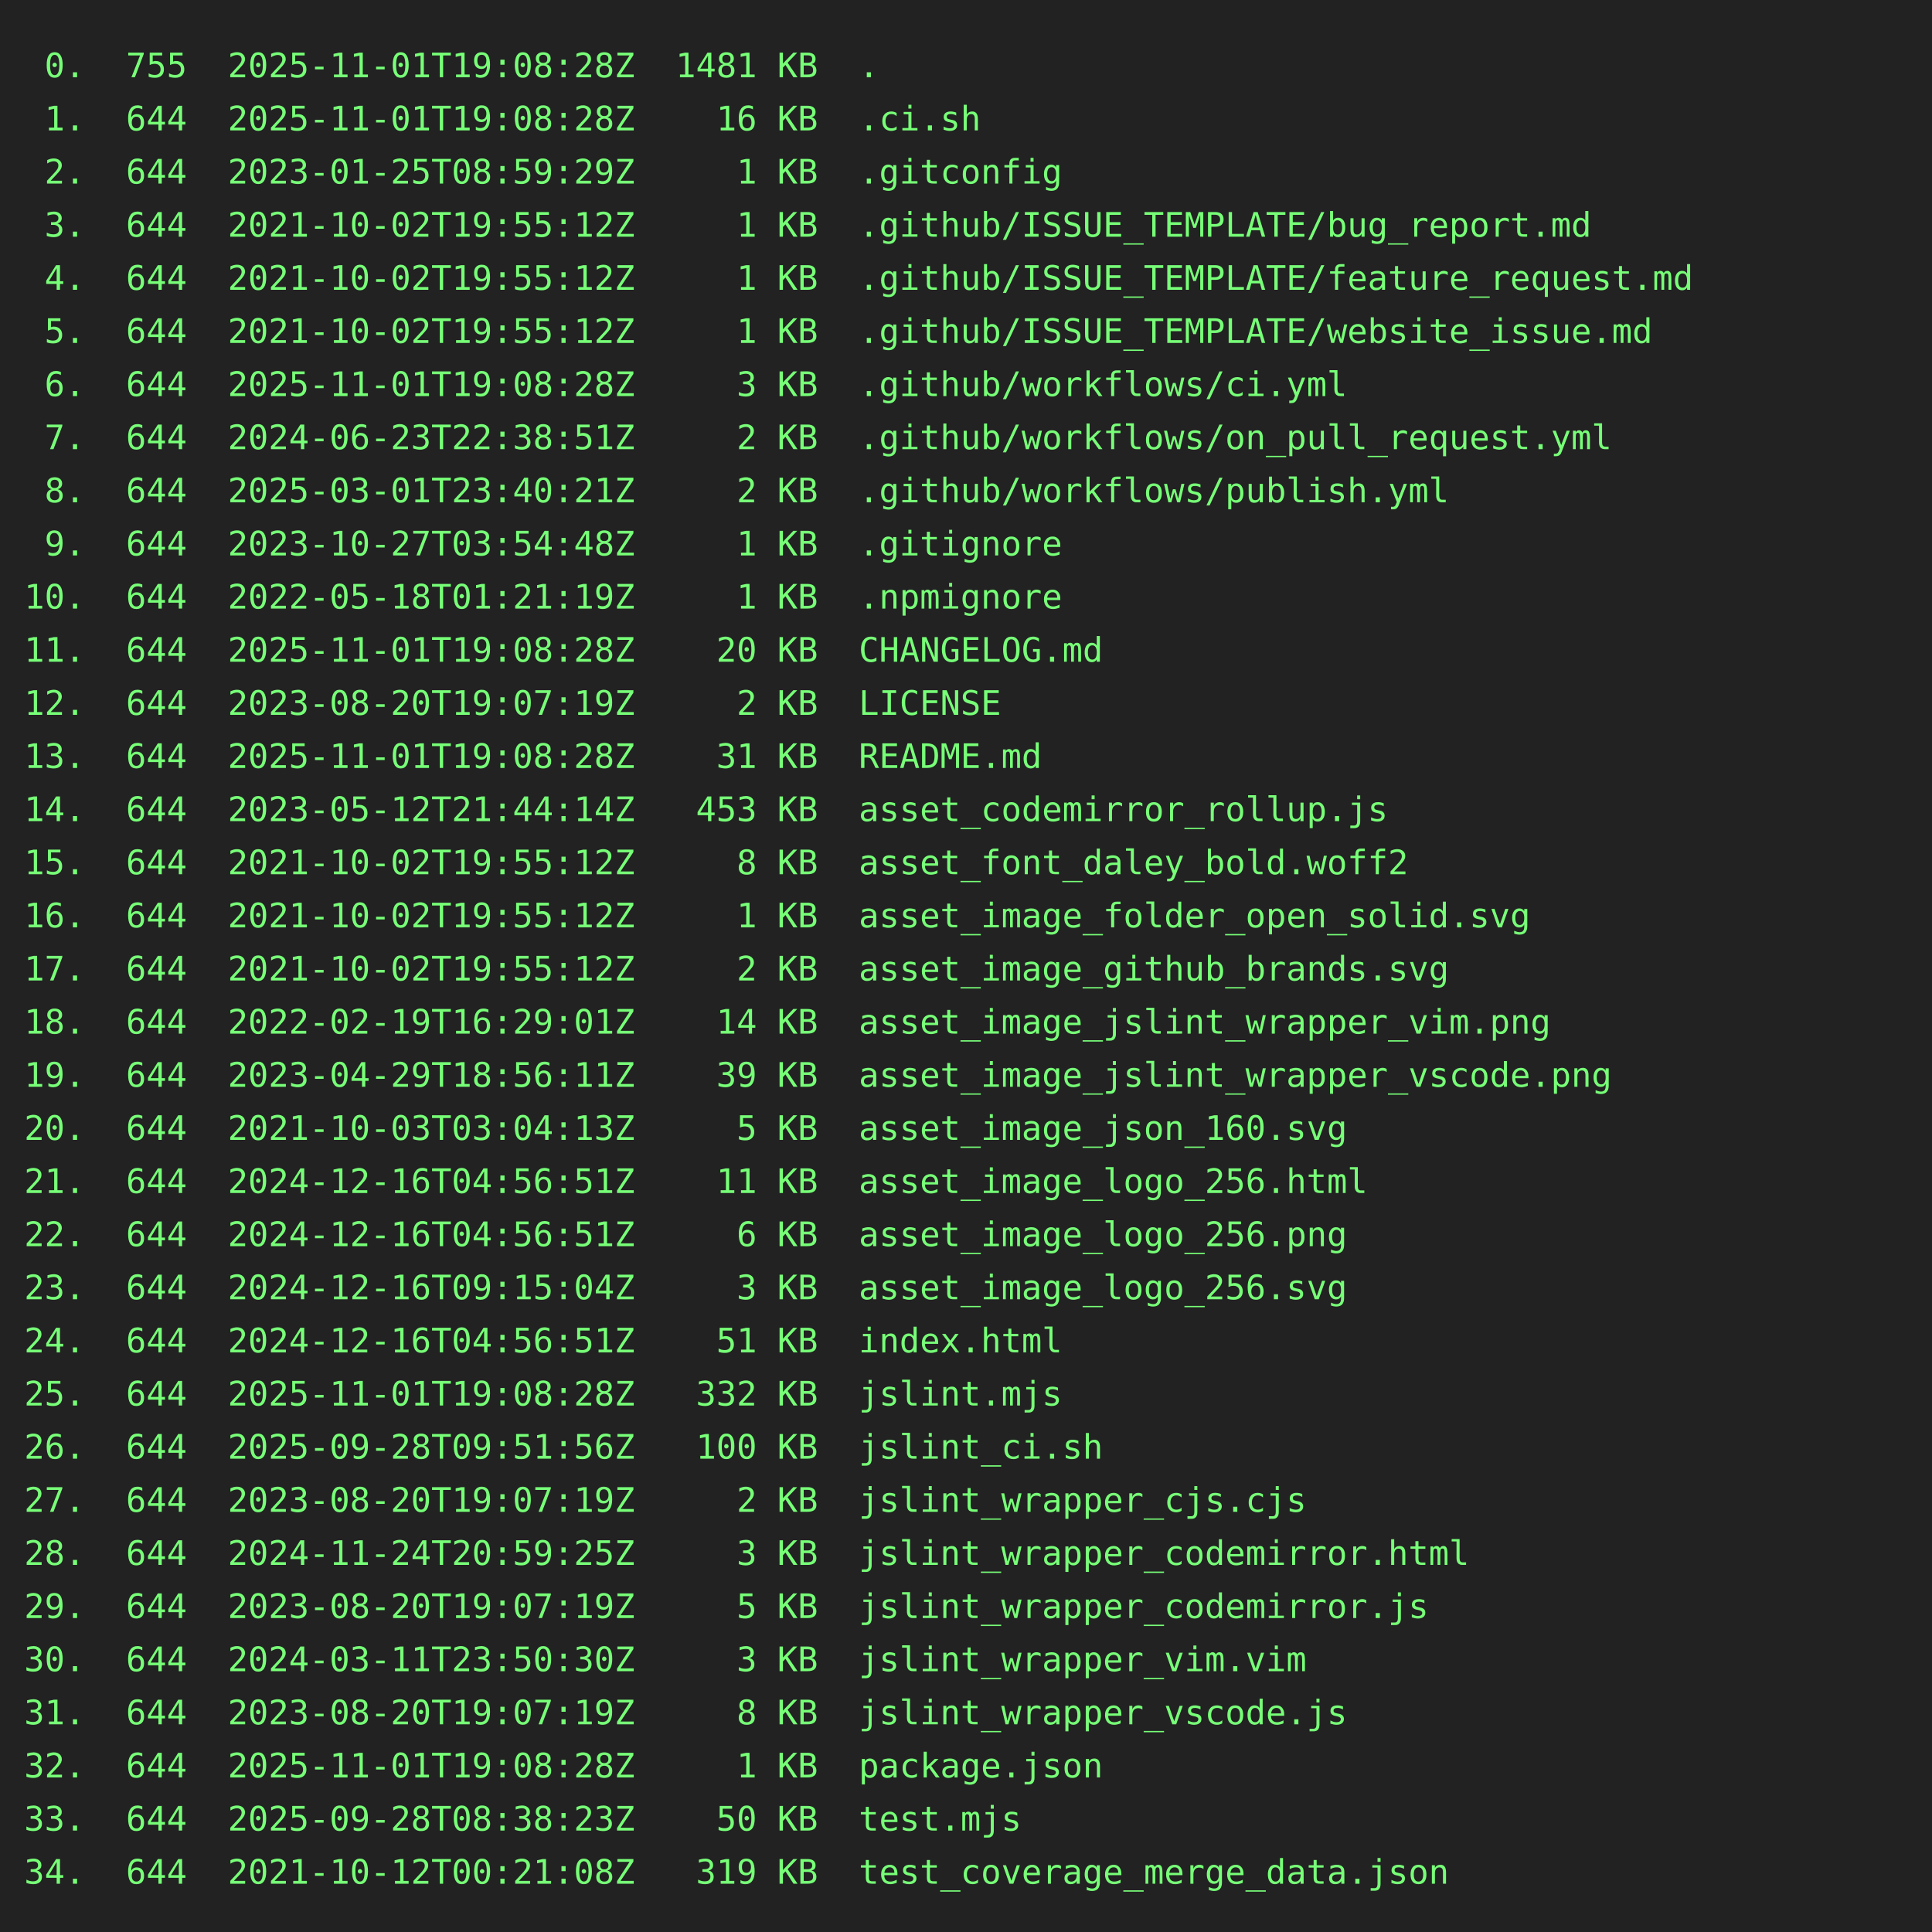
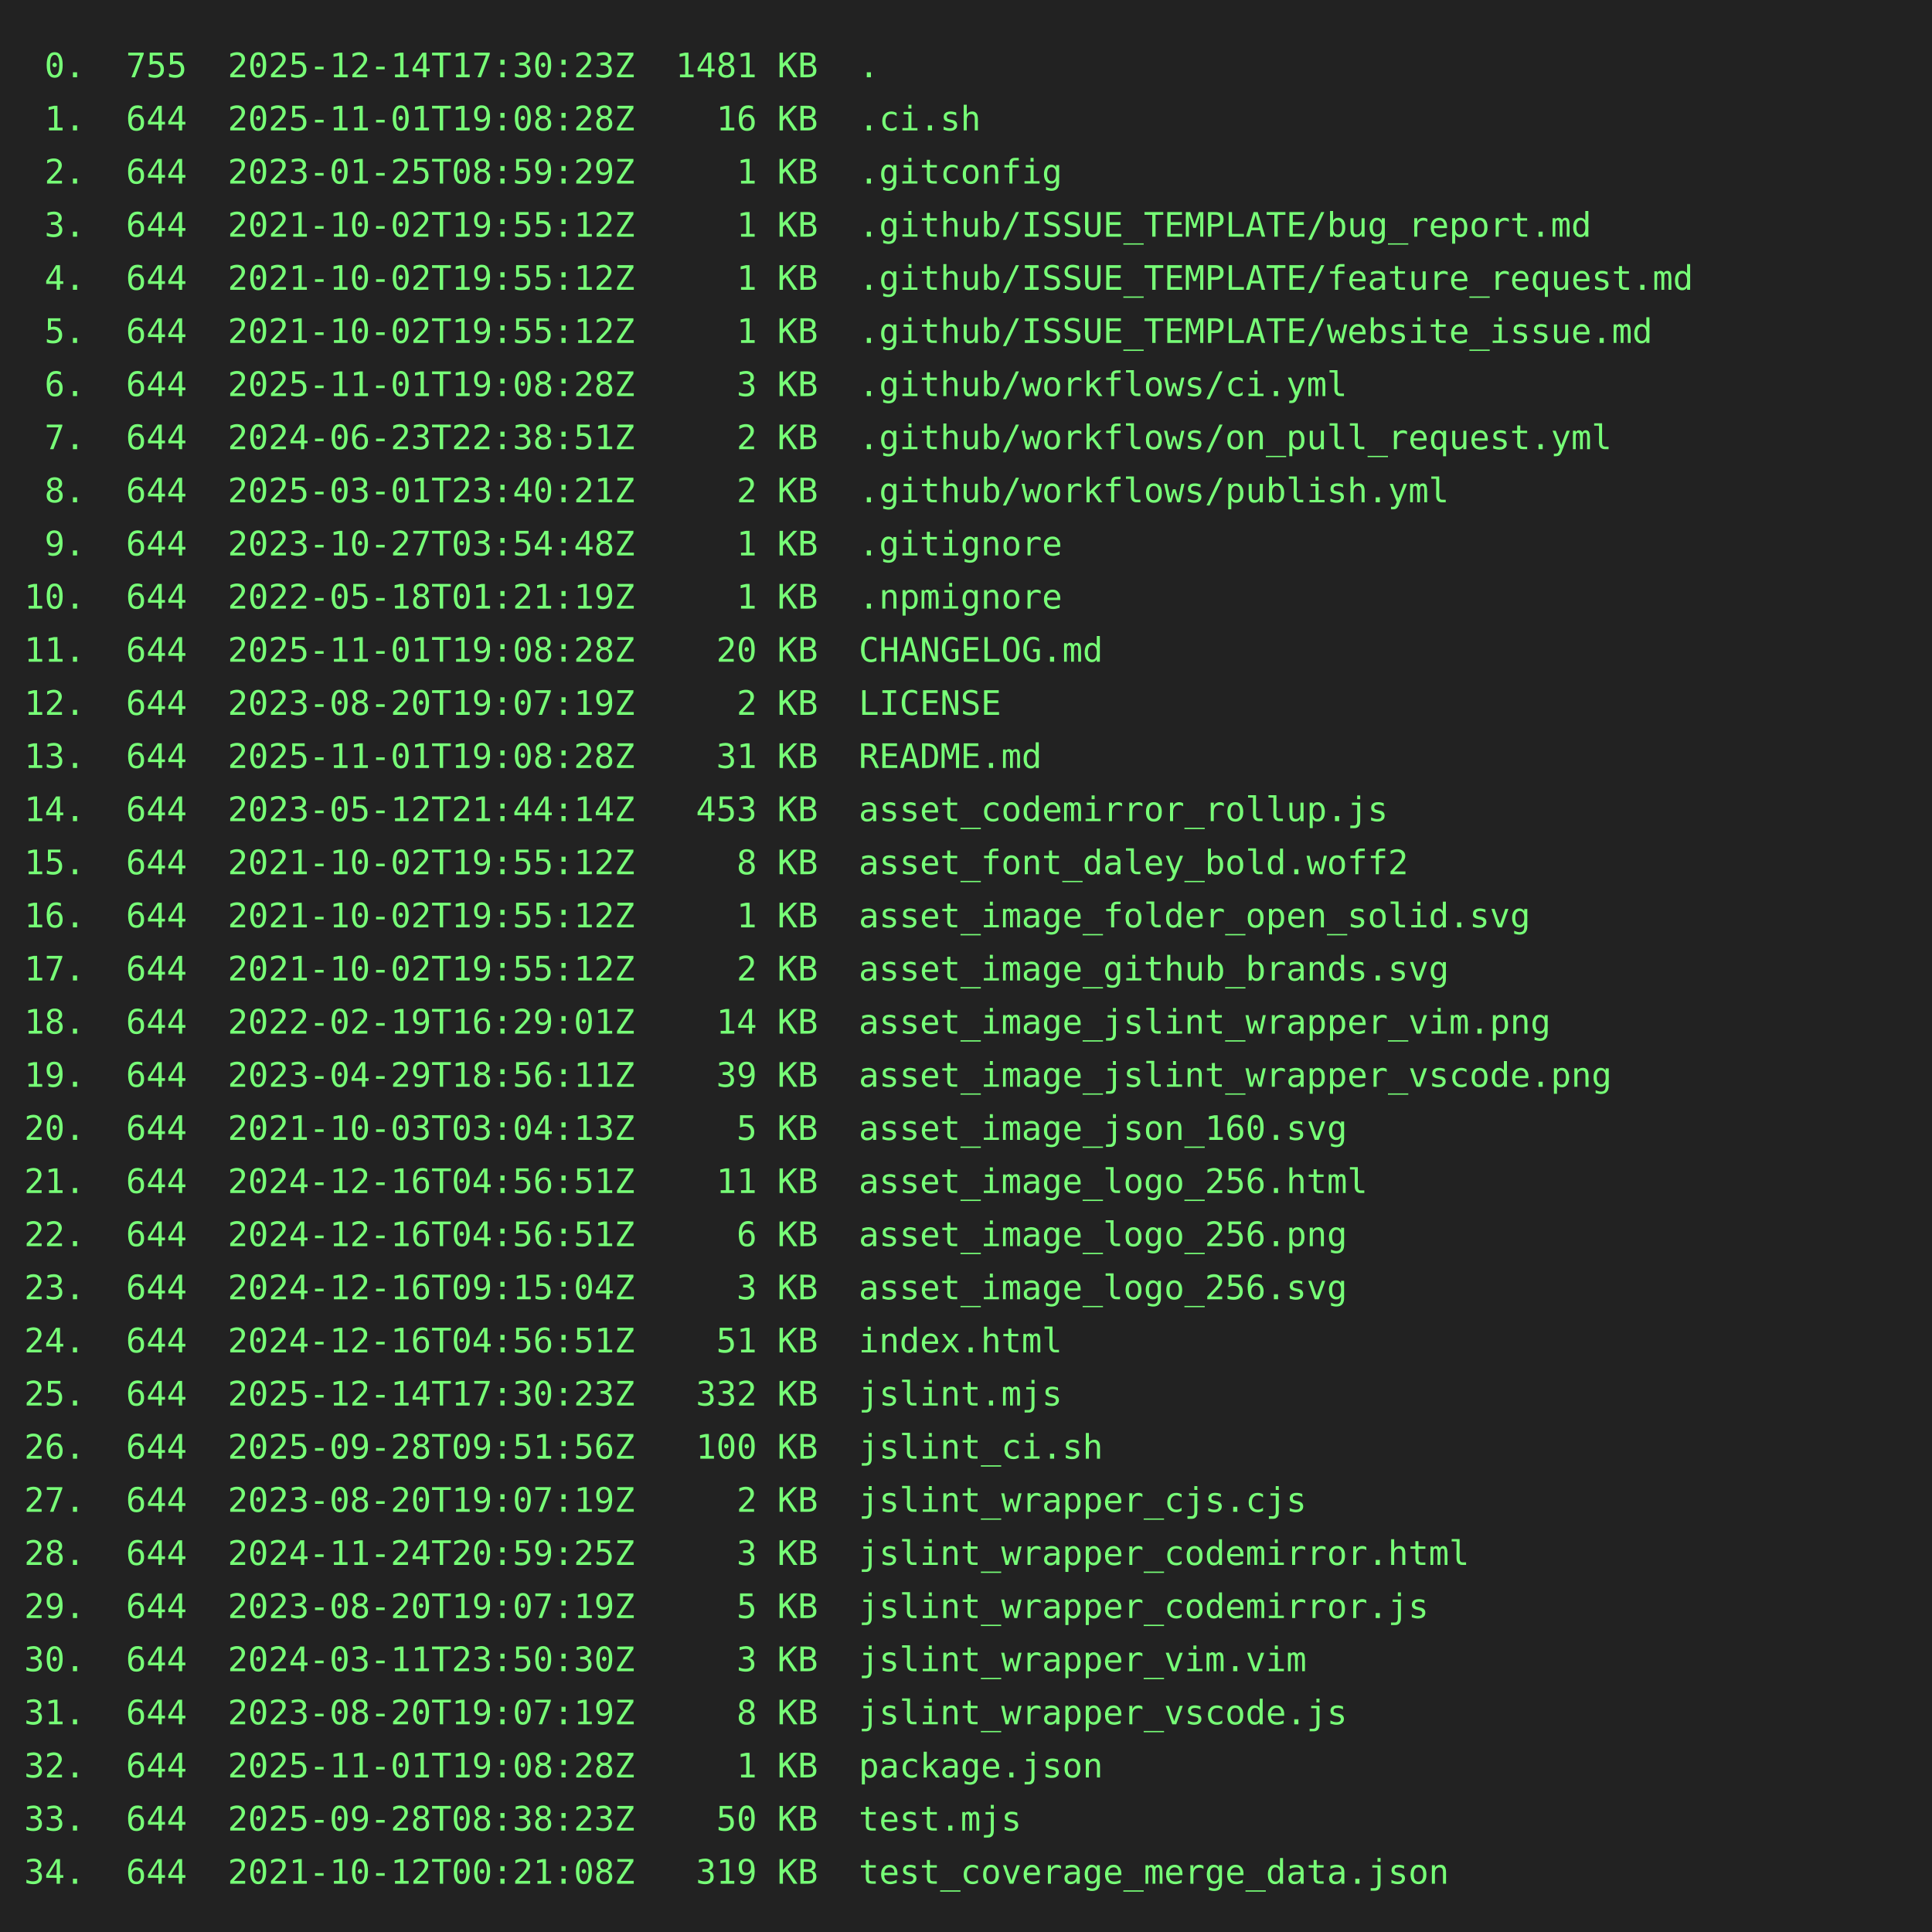
<svg xmlns="http://www.w3.org/2000/svg" height="800" width="800">
  <rect height="800" fill="#222" width="800" />
  <text fill="#7f7" font-family="consolas, menlo, monospace" font-size="14" xml:space="preserve">
-     <tspan lengthAdjust="spacingAndGlyphs" textLength="768" x="10" y="32"> 0.  755  2025-11-01T19:08:28Z  1481 KB  .                                                       </tspan>
+     <tspan lengthAdjust="spacingAndGlyphs" textLength="768" x="10" y="32"> 0.  755  2025-12-14T17:30:23Z  1481 KB  .                                                       </tspan>
    <tspan lengthAdjust="spacingAndGlyphs" textLength="768" x="10" y="54"> 1.  644  2025-11-01T19:08:28Z    16 KB  .ci.sh                                                  </tspan>
    <tspan lengthAdjust="spacingAndGlyphs" textLength="768" x="10" y="76"> 2.  644  2023-01-25T08:59:29Z     1 KB  .gitconfig                                              </tspan>
    <tspan lengthAdjust="spacingAndGlyphs" textLength="768" x="10" y="98"> 3.  644  2021-10-02T19:55:12Z     1 KB  .github/ISSUE_TEMPLATE/bug_report.md                    </tspan>
    <tspan lengthAdjust="spacingAndGlyphs" textLength="768" x="10" y="120"> 4.  644  2021-10-02T19:55:12Z     1 KB  .github/ISSUE_TEMPLATE/feature_request.md               </tspan>
    <tspan lengthAdjust="spacingAndGlyphs" textLength="768" x="10" y="142"> 5.  644  2021-10-02T19:55:12Z     1 KB  .github/ISSUE_TEMPLATE/website_issue.md                 </tspan>
    <tspan lengthAdjust="spacingAndGlyphs" textLength="768" x="10" y="164"> 6.  644  2025-11-01T19:08:28Z     3 KB  .github/workflows/ci.yml                                </tspan>
    <tspan lengthAdjust="spacingAndGlyphs" textLength="768" x="10" y="186"> 7.  644  2024-06-23T22:38:51Z     2 KB  .github/workflows/on_pull_request.yml                   </tspan>
    <tspan lengthAdjust="spacingAndGlyphs" textLength="768" x="10" y="208"> 8.  644  2025-03-01T23:40:21Z     2 KB  .github/workflows/publish.yml                           </tspan>
    <tspan lengthAdjust="spacingAndGlyphs" textLength="768" x="10" y="230"> 9.  644  2023-10-27T03:54:48Z     1 KB  .gitignore                                              </tspan>
    <tspan lengthAdjust="spacingAndGlyphs" textLength="768" x="10" y="252">10.  644  2022-05-18T01:21:19Z     1 KB  .npmignore                                              </tspan>
    <tspan lengthAdjust="spacingAndGlyphs" textLength="768" x="10" y="274">11.  644  2025-11-01T19:08:28Z    20 KB  CHANGELOG.md                                            </tspan>
    <tspan lengthAdjust="spacingAndGlyphs" textLength="768" x="10" y="296">12.  644  2023-08-20T19:07:19Z     2 KB  LICENSE                                                 </tspan>
    <tspan lengthAdjust="spacingAndGlyphs" textLength="768" x="10" y="318">13.  644  2025-11-01T19:08:28Z    31 KB  README.md                                               </tspan>
    <tspan lengthAdjust="spacingAndGlyphs" textLength="768" x="10" y="340">14.  644  2023-05-12T21:44:14Z   453 KB  asset_codemirror_rollup.js                              </tspan>
    <tspan lengthAdjust="spacingAndGlyphs" textLength="768" x="10" y="362">15.  644  2021-10-02T19:55:12Z     8 KB  asset_font_daley_bold.woff2                             </tspan>
    <tspan lengthAdjust="spacingAndGlyphs" textLength="768" x="10" y="384">16.  644  2021-10-02T19:55:12Z     1 KB  asset_image_folder_open_solid.svg                       </tspan>
    <tspan lengthAdjust="spacingAndGlyphs" textLength="768" x="10" y="406">17.  644  2021-10-02T19:55:12Z     2 KB  asset_image_github_brands.svg                           </tspan>
    <tspan lengthAdjust="spacingAndGlyphs" textLength="768" x="10" y="428">18.  644  2022-02-19T16:29:01Z    14 KB  asset_image_jslint_wrapper_vim.png                      </tspan>
    <tspan lengthAdjust="spacingAndGlyphs" textLength="768" x="10" y="450">19.  644  2023-04-29T18:56:11Z    39 KB  asset_image_jslint_wrapper_vscode.png                   </tspan>
    <tspan lengthAdjust="spacingAndGlyphs" textLength="768" x="10" y="472">20.  644  2021-10-03T03:04:13Z     5 KB  asset_image_json_160.svg                                </tspan>
    <tspan lengthAdjust="spacingAndGlyphs" textLength="768" x="10" y="494">21.  644  2024-12-16T04:56:51Z    11 KB  asset_image_logo_256.html                               </tspan>
    <tspan lengthAdjust="spacingAndGlyphs" textLength="768" x="10" y="516">22.  644  2024-12-16T04:56:51Z     6 KB  asset_image_logo_256.png                                </tspan>
    <tspan lengthAdjust="spacingAndGlyphs" textLength="768" x="10" y="538">23.  644  2024-12-16T09:15:04Z     3 KB  asset_image_logo_256.svg                                </tspan>
    <tspan lengthAdjust="spacingAndGlyphs" textLength="768" x="10" y="560">24.  644  2024-12-16T04:56:51Z    51 KB  index.html                                              </tspan>
-     <tspan lengthAdjust="spacingAndGlyphs" textLength="768" x="10" y="582">25.  644  2025-11-01T19:08:28Z   332 KB  jslint.mjs                                              </tspan>
+     <tspan lengthAdjust="spacingAndGlyphs" textLength="768" x="10" y="582">25.  644  2025-12-14T17:30:23Z   332 KB  jslint.mjs                                              </tspan>
    <tspan lengthAdjust="spacingAndGlyphs" textLength="768" x="10" y="604">26.  644  2025-09-28T09:51:56Z   100 KB  jslint_ci.sh                                            </tspan>
    <tspan lengthAdjust="spacingAndGlyphs" textLength="768" x="10" y="626">27.  644  2023-08-20T19:07:19Z     2 KB  jslint_wrapper_cjs.cjs                                  </tspan>
    <tspan lengthAdjust="spacingAndGlyphs" textLength="768" x="10" y="648">28.  644  2024-11-24T20:59:25Z     3 KB  jslint_wrapper_codemirror.html                          </tspan>
    <tspan lengthAdjust="spacingAndGlyphs" textLength="768" x="10" y="670">29.  644  2023-08-20T19:07:19Z     5 KB  jslint_wrapper_codemirror.js                            </tspan>
    <tspan lengthAdjust="spacingAndGlyphs" textLength="768" x="10" y="692">30.  644  2024-03-11T23:50:30Z     3 KB  jslint_wrapper_vim.vim                                  </tspan>
    <tspan lengthAdjust="spacingAndGlyphs" textLength="768" x="10" y="714">31.  644  2023-08-20T19:07:19Z     8 KB  jslint_wrapper_vscode.js                                </tspan>
    <tspan lengthAdjust="spacingAndGlyphs" textLength="768" x="10" y="736">32.  644  2025-11-01T19:08:28Z     1 KB  package.json                                            </tspan>
    <tspan lengthAdjust="spacingAndGlyphs" textLength="768" x="10" y="758">33.  644  2025-09-28T08:38:23Z    50 KB  test.mjs                                                </tspan>
    <tspan lengthAdjust="spacingAndGlyphs" textLength="768" x="10" y="780">34.  644  2021-10-12T00:21:08Z   319 KB  test_coverage_merge_data.json                           </tspan>
  </text>
</svg>
